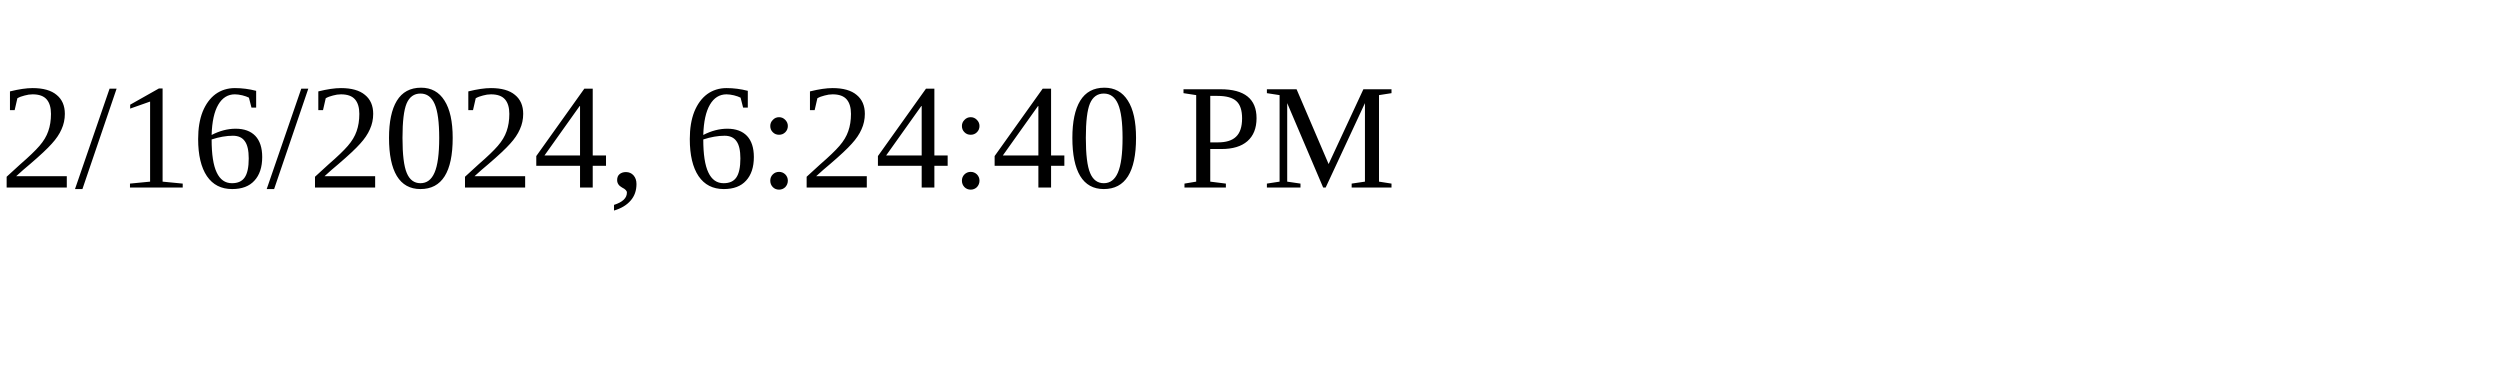
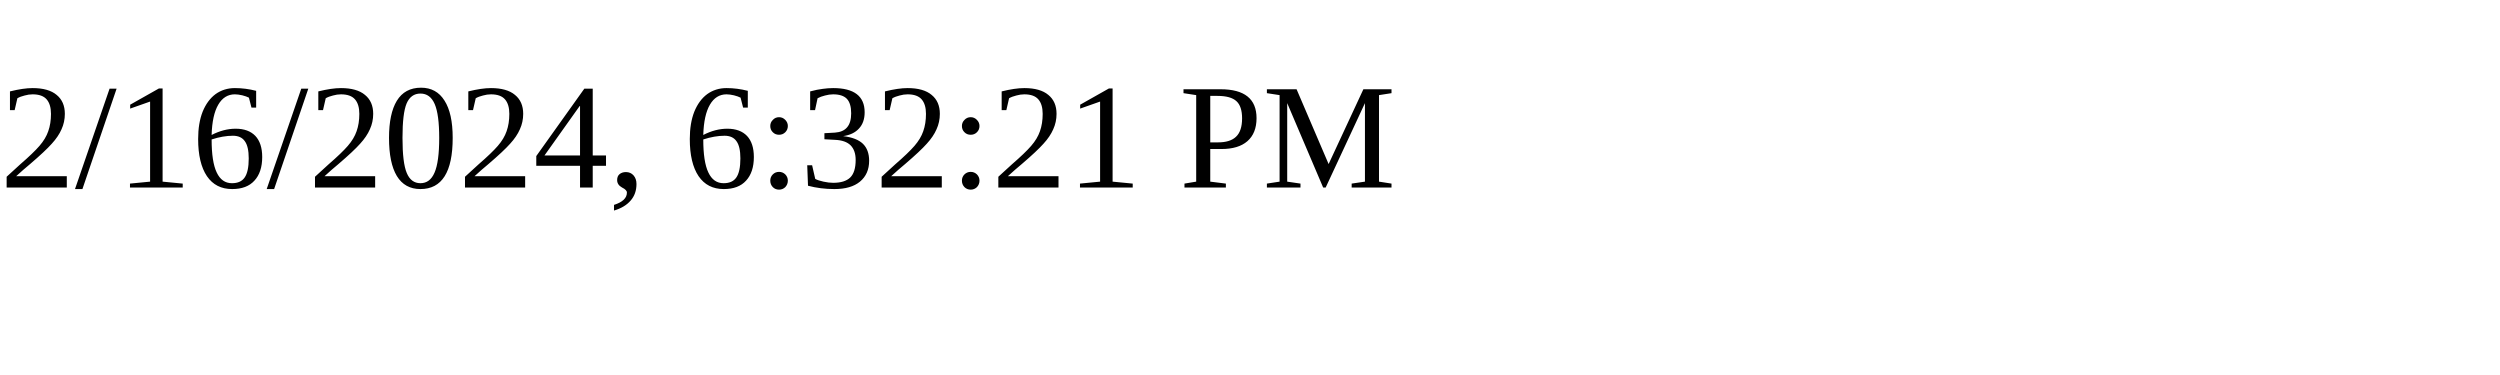
<svg xmlns="http://www.w3.org/2000/svg" height="30" width="200">
-   <text x="0" y="15">2/16/2024, 6:24:40 PM</text>
+   <text x="0" y="15">2/16/2024, 6:32:21 PM</text>
</svg>
